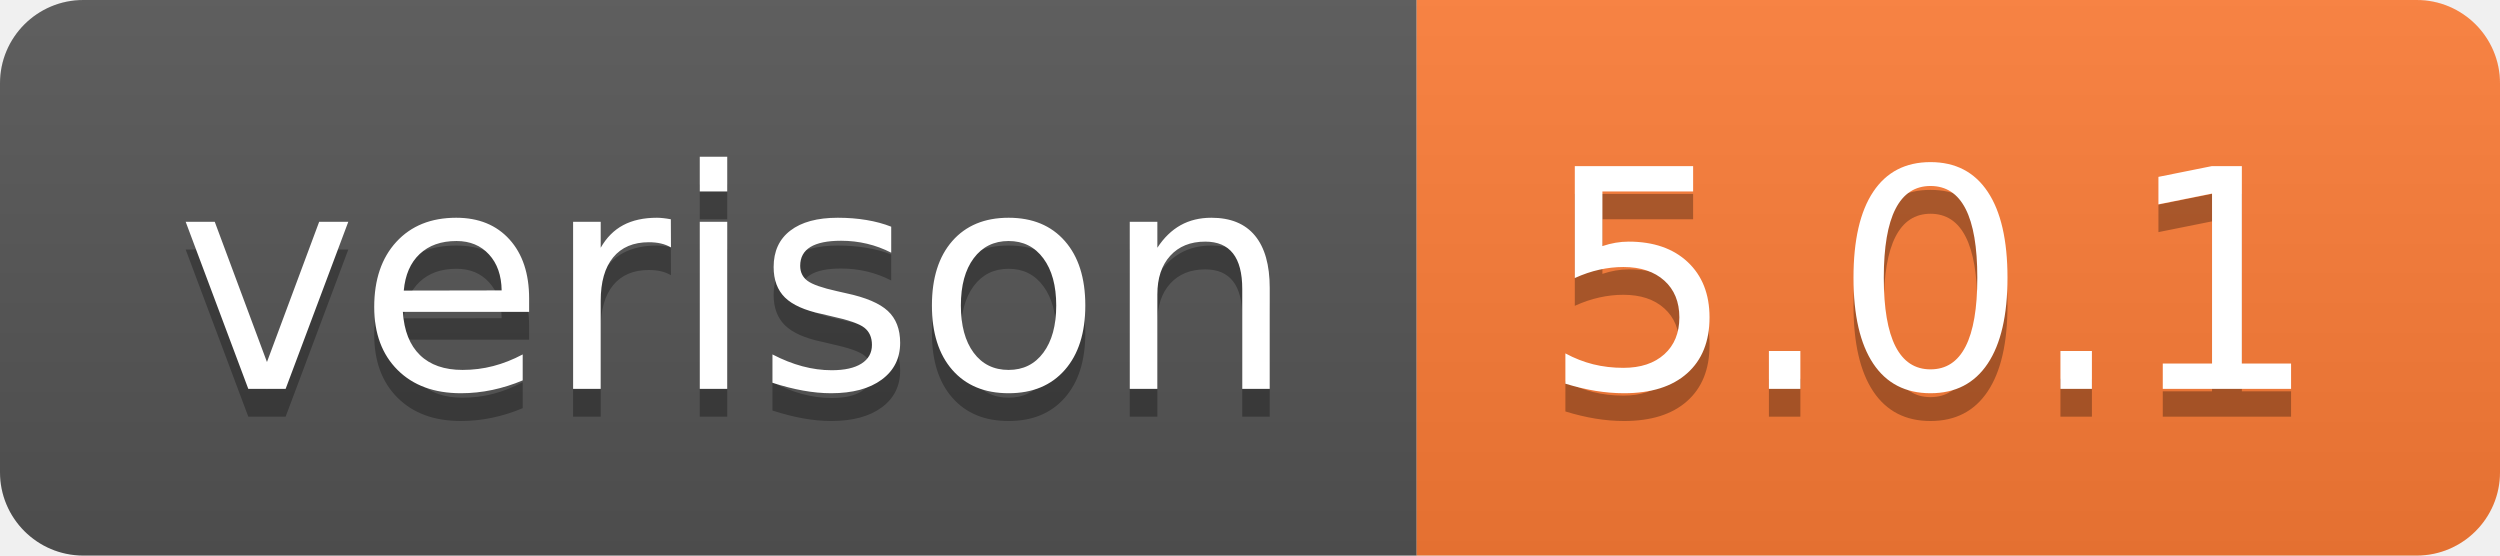
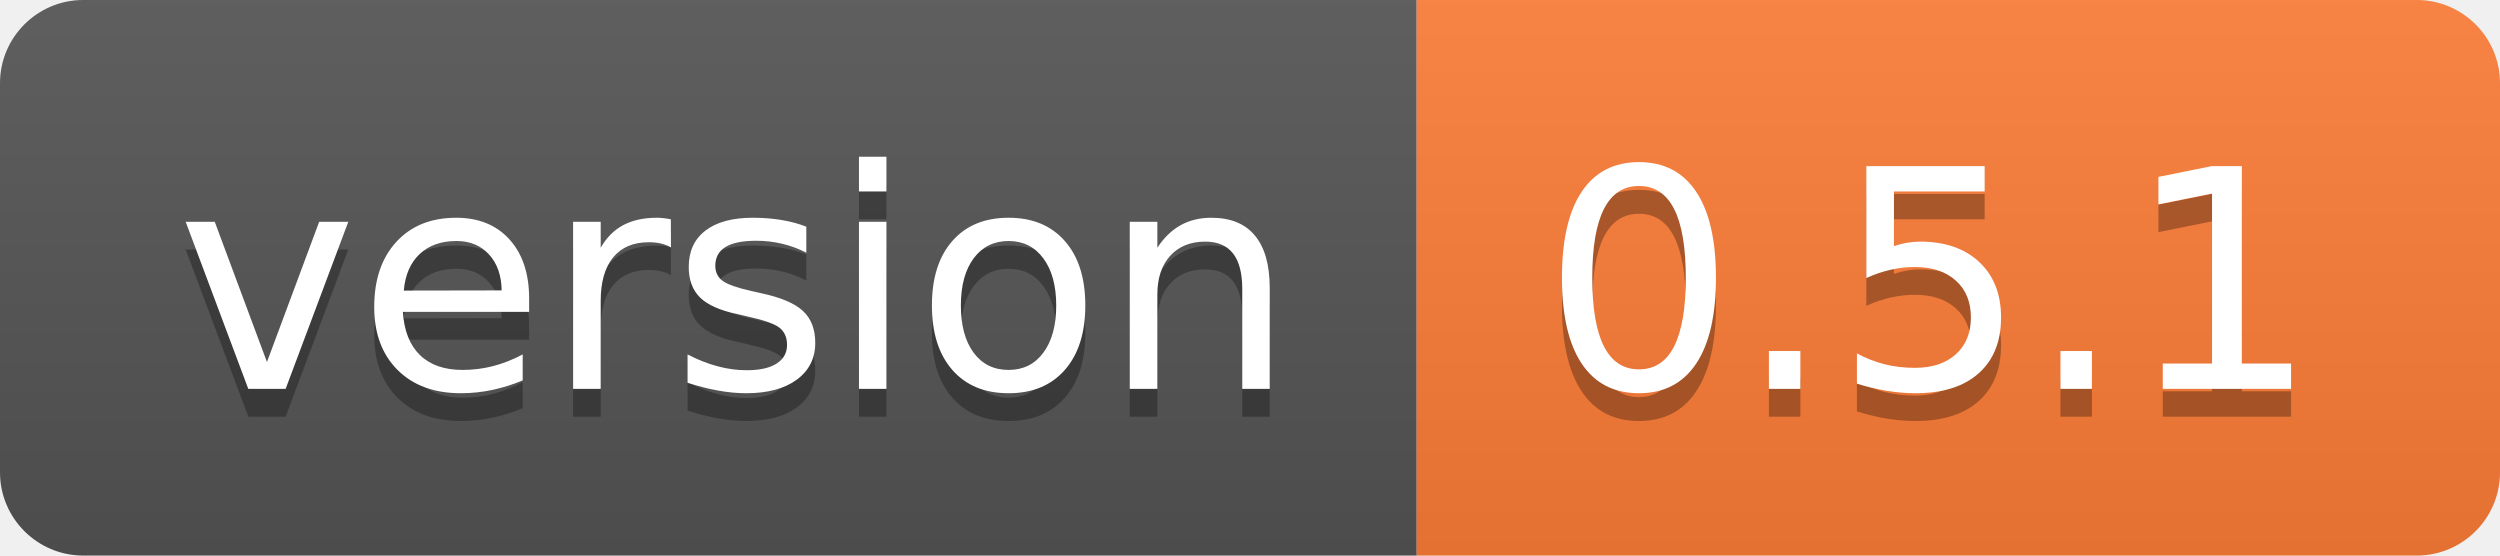
- <svg xmlns="http://www.w3.org/2000/svg" width="90" height="20" role="img" aria-label="verison: 5.0.1">
+ <svg xmlns="http://www.w3.org/2000/svg" width="90" height="20" role="img" aria-label="version: 0.5.1">
  <linearGradient id="s" x2="0" y2="100%">
    <stop offset="0" stop-color="#bbb" stop-opacity=".1" />
    <stop offset="1" stop-opacity=".1" />
  </linearGradient>
  <clipPath id="r">
    <rect width="90" height="20" rx="3" fill="#fff" />
  </clipPath>
  <g clip-path="url(#r)">
    <rect width="51" height="20" fill="#555" />
    <rect x="51" width="39" height="20" fill="#fe7d37" />
    <rect width="90" height="20" fill="url(#s)" />
  </g>
  <g fill="#fff" text-anchor="middle" font-family="Verdana,Geneva,DejaVu Sans,sans-serif" text-rendering="geometricPrecision" font-size="110">
-     <text aria-hidden="true" x="265" y="150" fill="#010101" fill-opacity=".3" transform="scale(.1)" textLength="410">verison</text>
-     <text x="265" y="140" transform="scale(.1)" fill="#fff" textLength="410">verison</text>
-     <text aria-hidden="true" x="695" y="150" fill="#010101" fill-opacity=".3" transform="scale(.1)" textLength="290">5.0.1</text>
-     <text x="695" y="140" transform="scale(.1)" fill="#fff" textLength="290">5.0.1</text>
+     <text aria-hidden="true" x="265" y="150" fill="#010101" fill-opacity=".3" transform="scale(.1)" textLength="410">version</text>
+     <text x="265" y="140" transform="scale(.1)" fill="#fff" textLength="410">version</text>
+     <text aria-hidden="true" x="695" y="150" fill="#010101" fill-opacity=".3" transform="scale(.1)" textLength="290">0.5.1</text>
+     <text x="695" y="140" transform="scale(.1)" fill="#fff" textLength="290">0.5.1</text>
  </g>
</svg>
